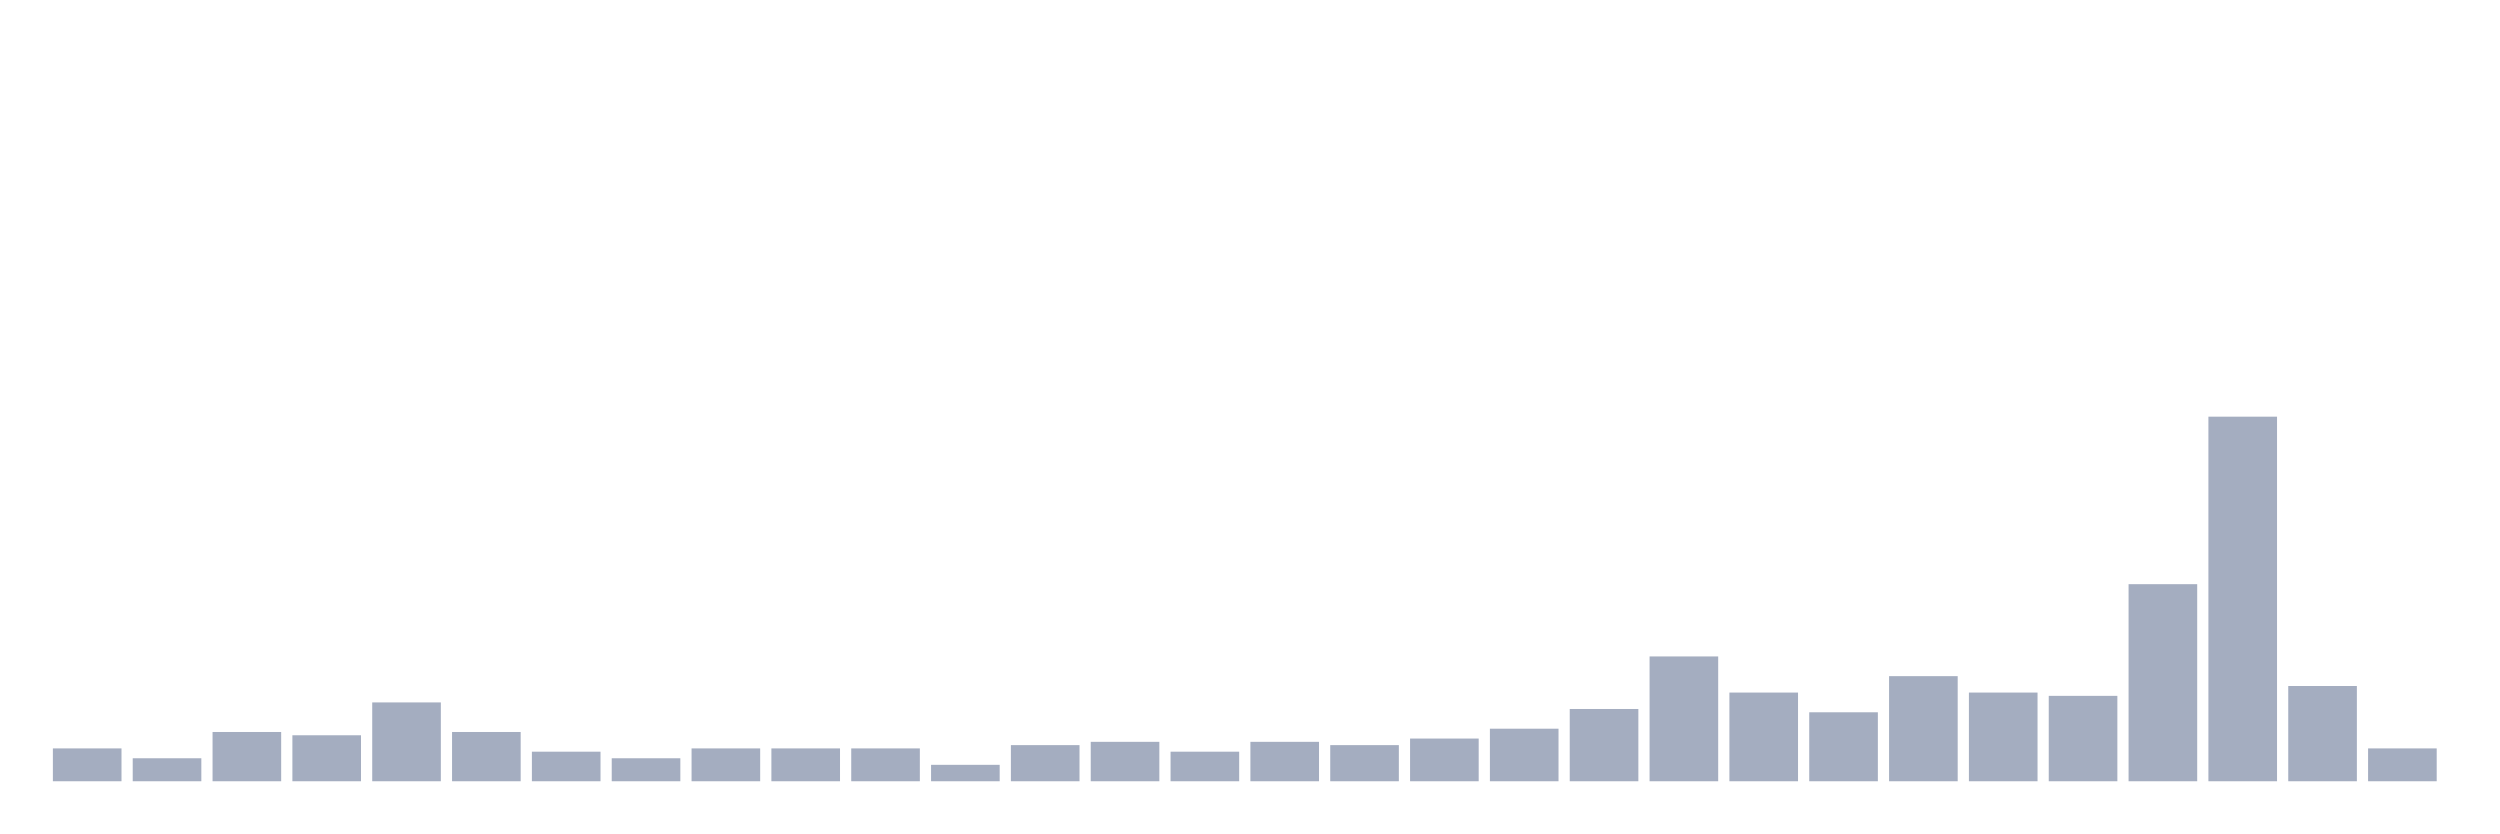
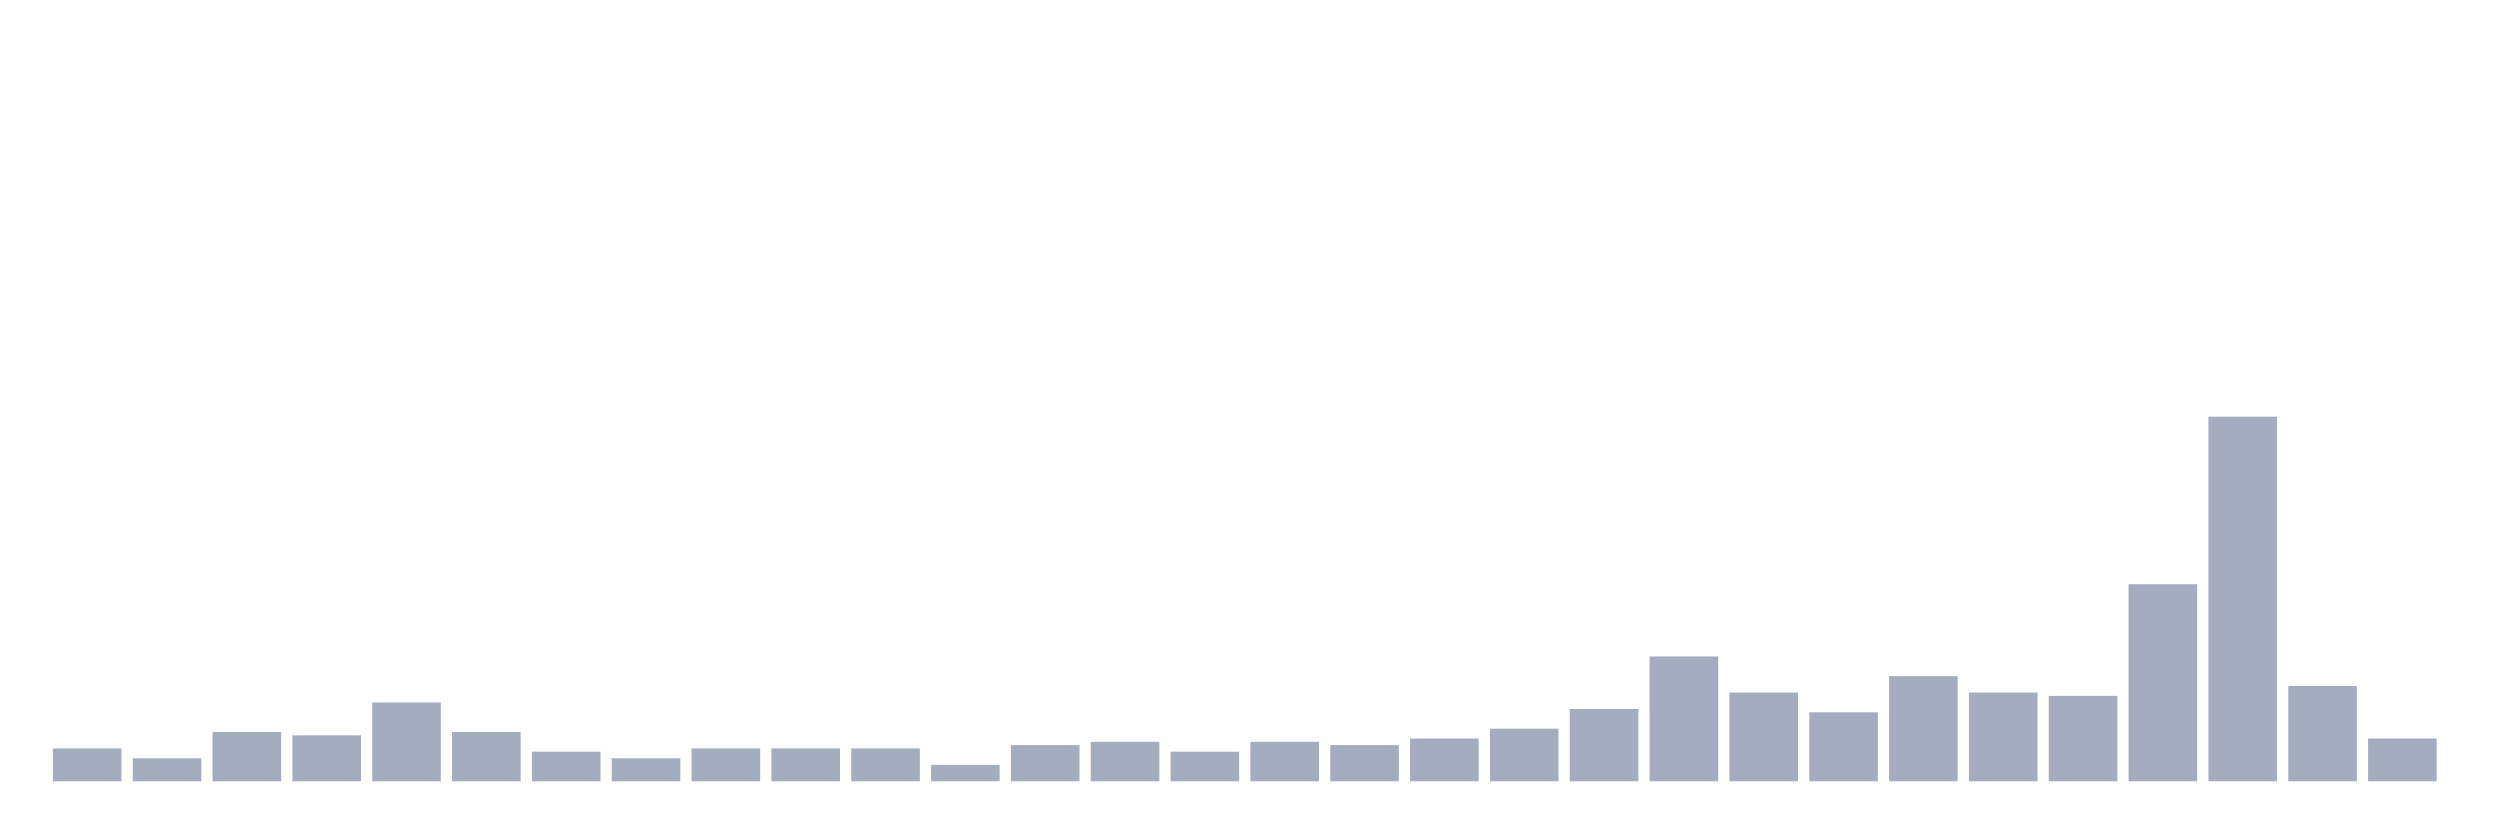
<svg xmlns="http://www.w3.org/2000/svg" viewBox="0 0 480 160">
  <g transform="translate(10,10)">
    <rect class="bar" x="0.153" width="13.175" y="133.694" height="6.306" fill="rgb(164,173,192)" />
    <rect class="bar" x="15.482" width="13.175" y="135.586" height="4.414" fill="rgb(164,173,192)" />
    <rect class="bar" x="30.81" width="13.175" y="130.541" height="9.459" fill="rgb(164,173,192)" />
    <rect class="bar" x="46.138" width="13.175" y="131.171" height="8.829" fill="rgb(164,173,192)" />
    <rect class="bar" x="61.466" width="13.175" y="124.865" height="15.135" fill="rgb(164,173,192)" />
    <rect class="bar" x="76.794" width="13.175" y="130.541" height="9.459" fill="rgb(164,173,192)" />
    <rect class="bar" x="92.123" width="13.175" y="134.324" height="5.676" fill="rgb(164,173,192)" />
    <rect class="bar" x="107.451" width="13.175" y="135.586" height="4.414" fill="rgb(164,173,192)" />
    <rect class="bar" x="122.779" width="13.175" y="133.694" height="6.306" fill="rgb(164,173,192)" />
    <rect class="bar" x="138.107" width="13.175" y="133.694" height="6.306" fill="rgb(164,173,192)" />
    <rect class="bar" x="153.436" width="13.175" y="133.694" height="6.306" fill="rgb(164,173,192)" />
    <rect class="bar" x="168.764" width="13.175" y="136.847" height="3.153" fill="rgb(164,173,192)" />
    <rect class="bar" x="184.092" width="13.175" y="133.063" height="6.937" fill="rgb(164,173,192)" />
    <rect class="bar" x="199.42" width="13.175" y="132.432" height="7.568" fill="rgb(164,173,192)" />
    <rect class="bar" x="214.748" width="13.175" y="134.324" height="5.676" fill="rgb(164,173,192)" />
    <rect class="bar" x="230.077" width="13.175" y="132.432" height="7.568" fill="rgb(164,173,192)" />
    <rect class="bar" x="245.405" width="13.175" y="133.063" height="6.937" fill="rgb(164,173,192)" />
    <rect class="bar" x="260.733" width="13.175" y="131.802" height="8.198" fill="rgb(164,173,192)" />
    <rect class="bar" x="276.061" width="13.175" y="129.91" height="10.09" fill="rgb(164,173,192)" />
    <rect class="bar" x="291.39" width="13.175" y="126.126" height="13.874" fill="rgb(164,173,192)" />
    <rect class="bar" x="306.718" width="13.175" y="116.036" height="23.964" fill="rgb(164,173,192)" />
    <rect class="bar" x="322.046" width="13.175" y="122.973" height="17.027" fill="rgb(164,173,192)" />
    <rect class="bar" x="337.374" width="13.175" y="126.757" height="13.243" fill="rgb(164,173,192)" />
    <rect class="bar" x="352.702" width="13.175" y="119.82" height="20.18" fill="rgb(164,173,192)" />
    <rect class="bar" x="368.031" width="13.175" y="122.973" height="17.027" fill="rgb(164,173,192)" />
    <rect class="bar" x="383.359" width="13.175" y="123.604" height="16.396" fill="rgb(164,173,192)" />
    <rect class="bar" x="398.687" width="13.175" y="102.162" height="37.838" fill="rgb(164,173,192)" />
    <rect class="bar" x="414.015" width="13.175" y="70" height="70" fill="rgb(164,173,192)" />
    <rect class="bar" x="429.344" width="13.175" y="121.712" height="18.288" fill="rgb(164,173,192)" />
-     <rect class="bar" x="444.672" width="13.175" y="133.694" height="6.306" fill="rgb(164,173,192)" />
+     <rect class="bar" x="444.672" width="13.175" y="131.802" height="8.198" fill="rgb(164,173,192)" />
  </g>
</svg>
